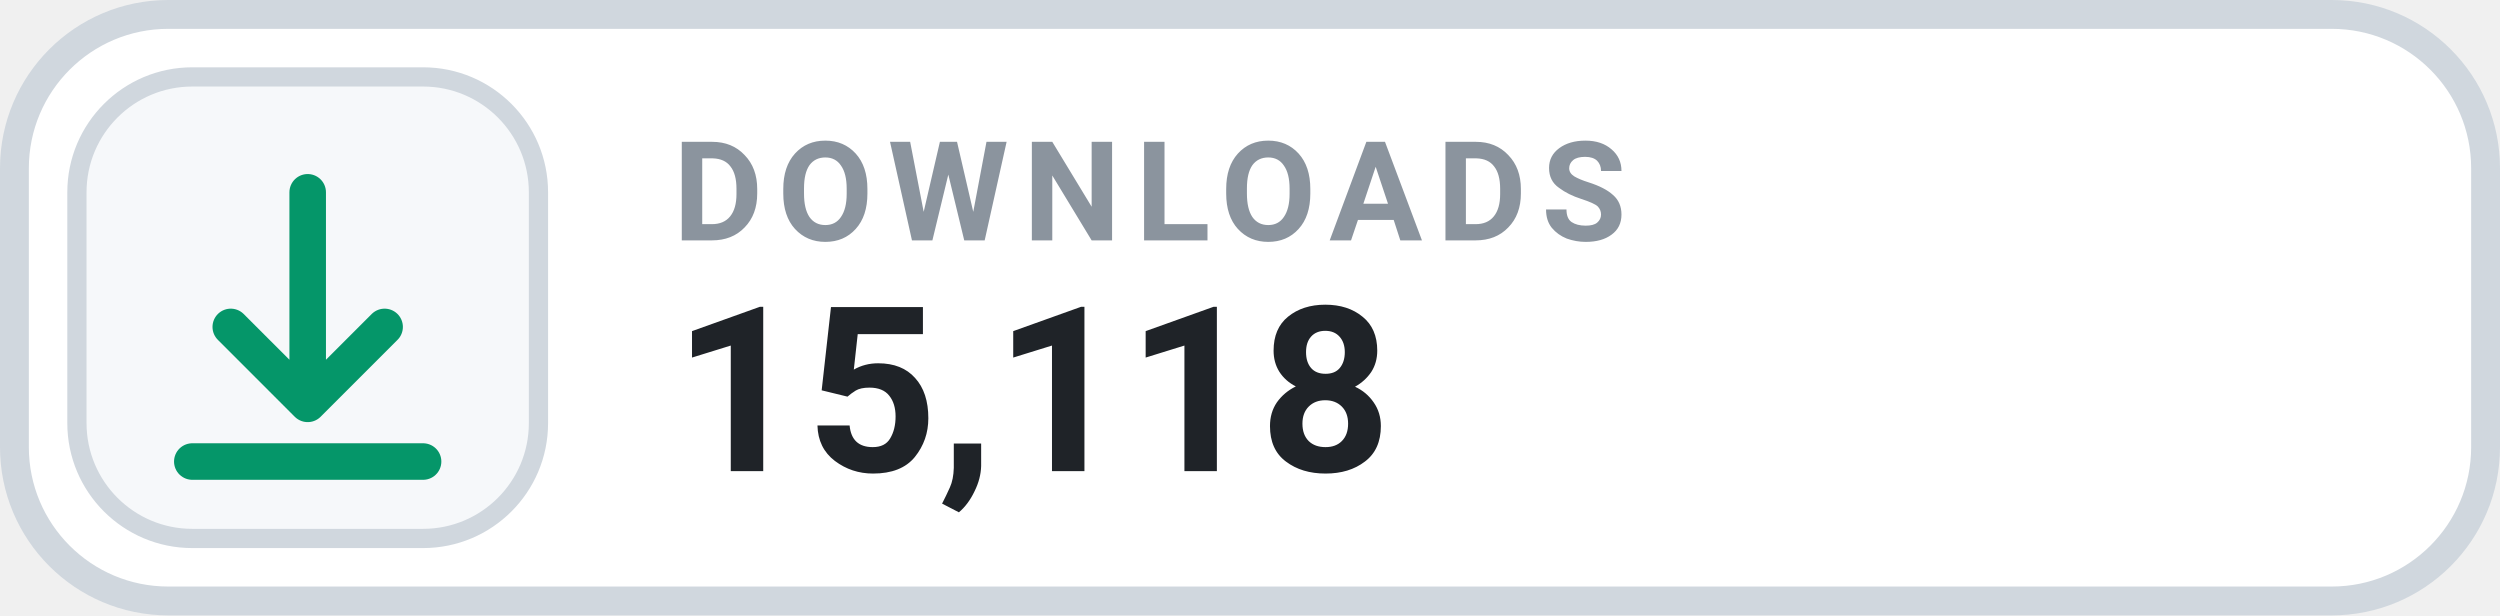
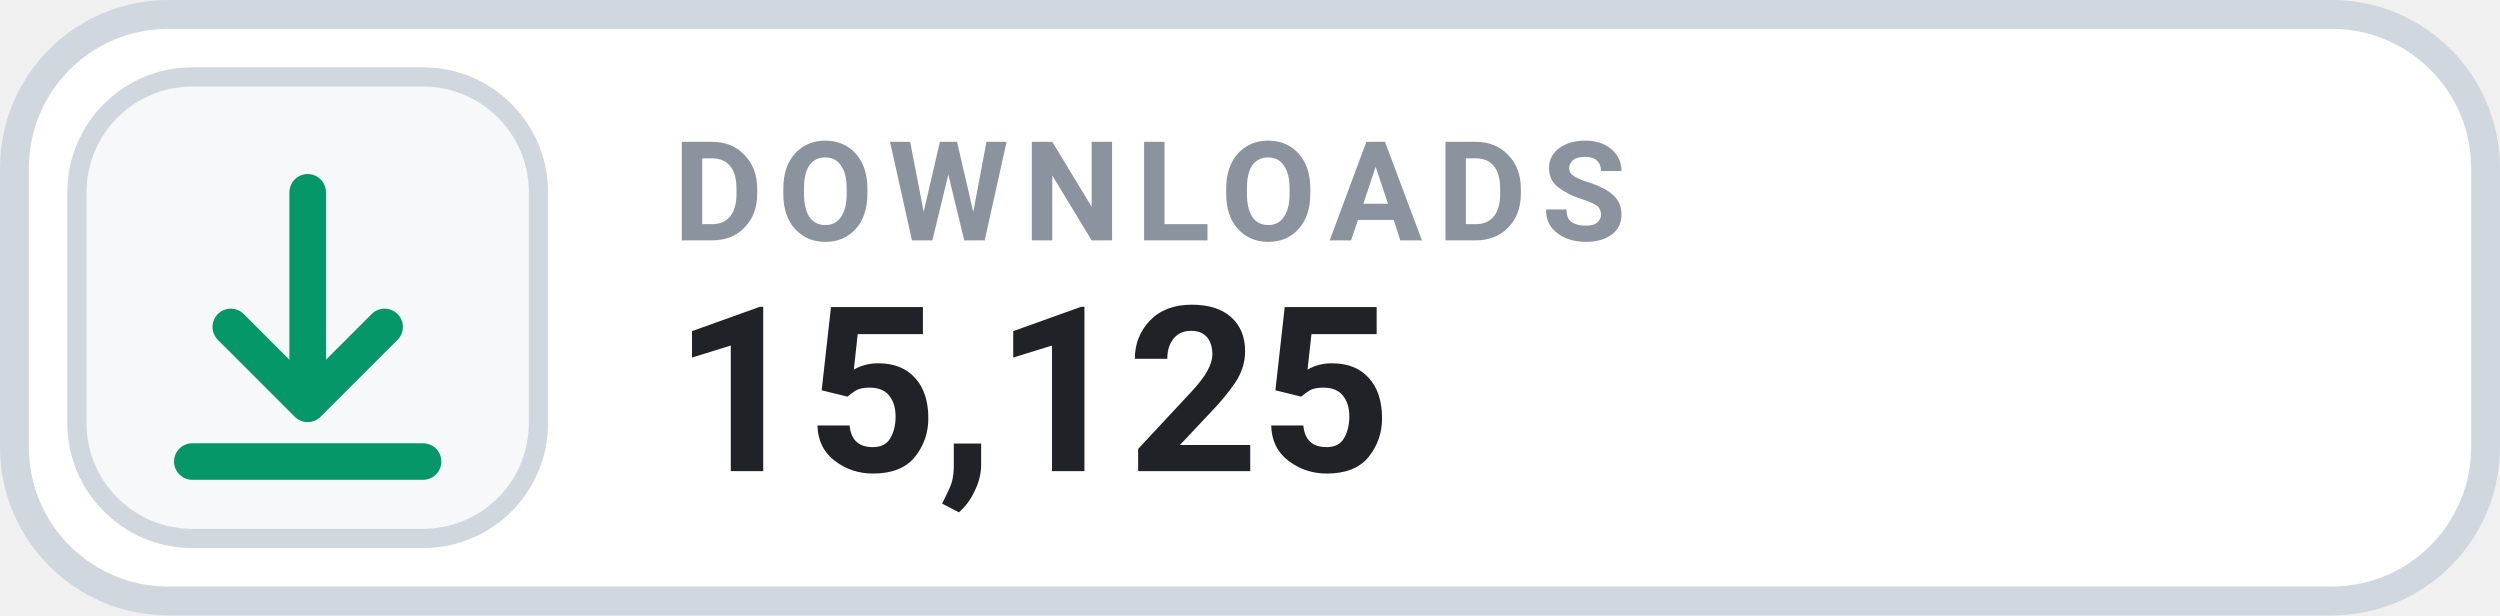
- <svg xmlns="http://www.w3.org/2000/svg" width="130" height="32" viewBox="0 0 130 32" role="img" aria-label="DOWNLOADS 15,118">
+ <svg xmlns="http://www.w3.org/2000/svg" width="130" height="32" viewBox="0 0 130 32" role="img" aria-label="DOWNLOADS 15,125">
  <rect x=".75" y=".75" width="128.5" height="30.5" rx="8" fill="#FFFFFF" stroke="#D0D7DE" stroke-width="1.5" />
  <rect x="4" y="4" width="24" height="24" rx="6" fill="#F6F8FA" stroke="#D0D7DE" stroke-width="1" />
  <g transform="translate(16 16)" style="color:#059669;">
    <path d="M0 -6 v11 m0 0 l4 -4 m-4 4 l-4 -4 M-6 8 h12" fill="none" stroke="currentColor" stroke-width="1.9" stroke-linecap="round" stroke-linejoin="round" />
  </g>
  <text x="35" y="12.5" fill="#8B949E" font-family="-apple-system,BlinkMacSystemFont,'Segoe UI',Roboto,Helvetica,Arial,sans-serif" font-size="7.2" font-weight="700" letter-spacing=".75">DOWNLOADS</text>
-   <text x="35" y="24.5" fill="#1F2328" font-family="-apple-system,BlinkMacSystemFont,'Segoe UI',Roboto,Helvetica,Arial,sans-serif" font-size="12" font-weight="700">15,118</text>
+   <text x="35" y="24.5" fill="#1F2328" font-family="-apple-system,BlinkMacSystemFont,'Segoe UI',Roboto,Helvetica,Arial,sans-serif" font-size="12" font-weight="700">15,125</text>
</svg>
